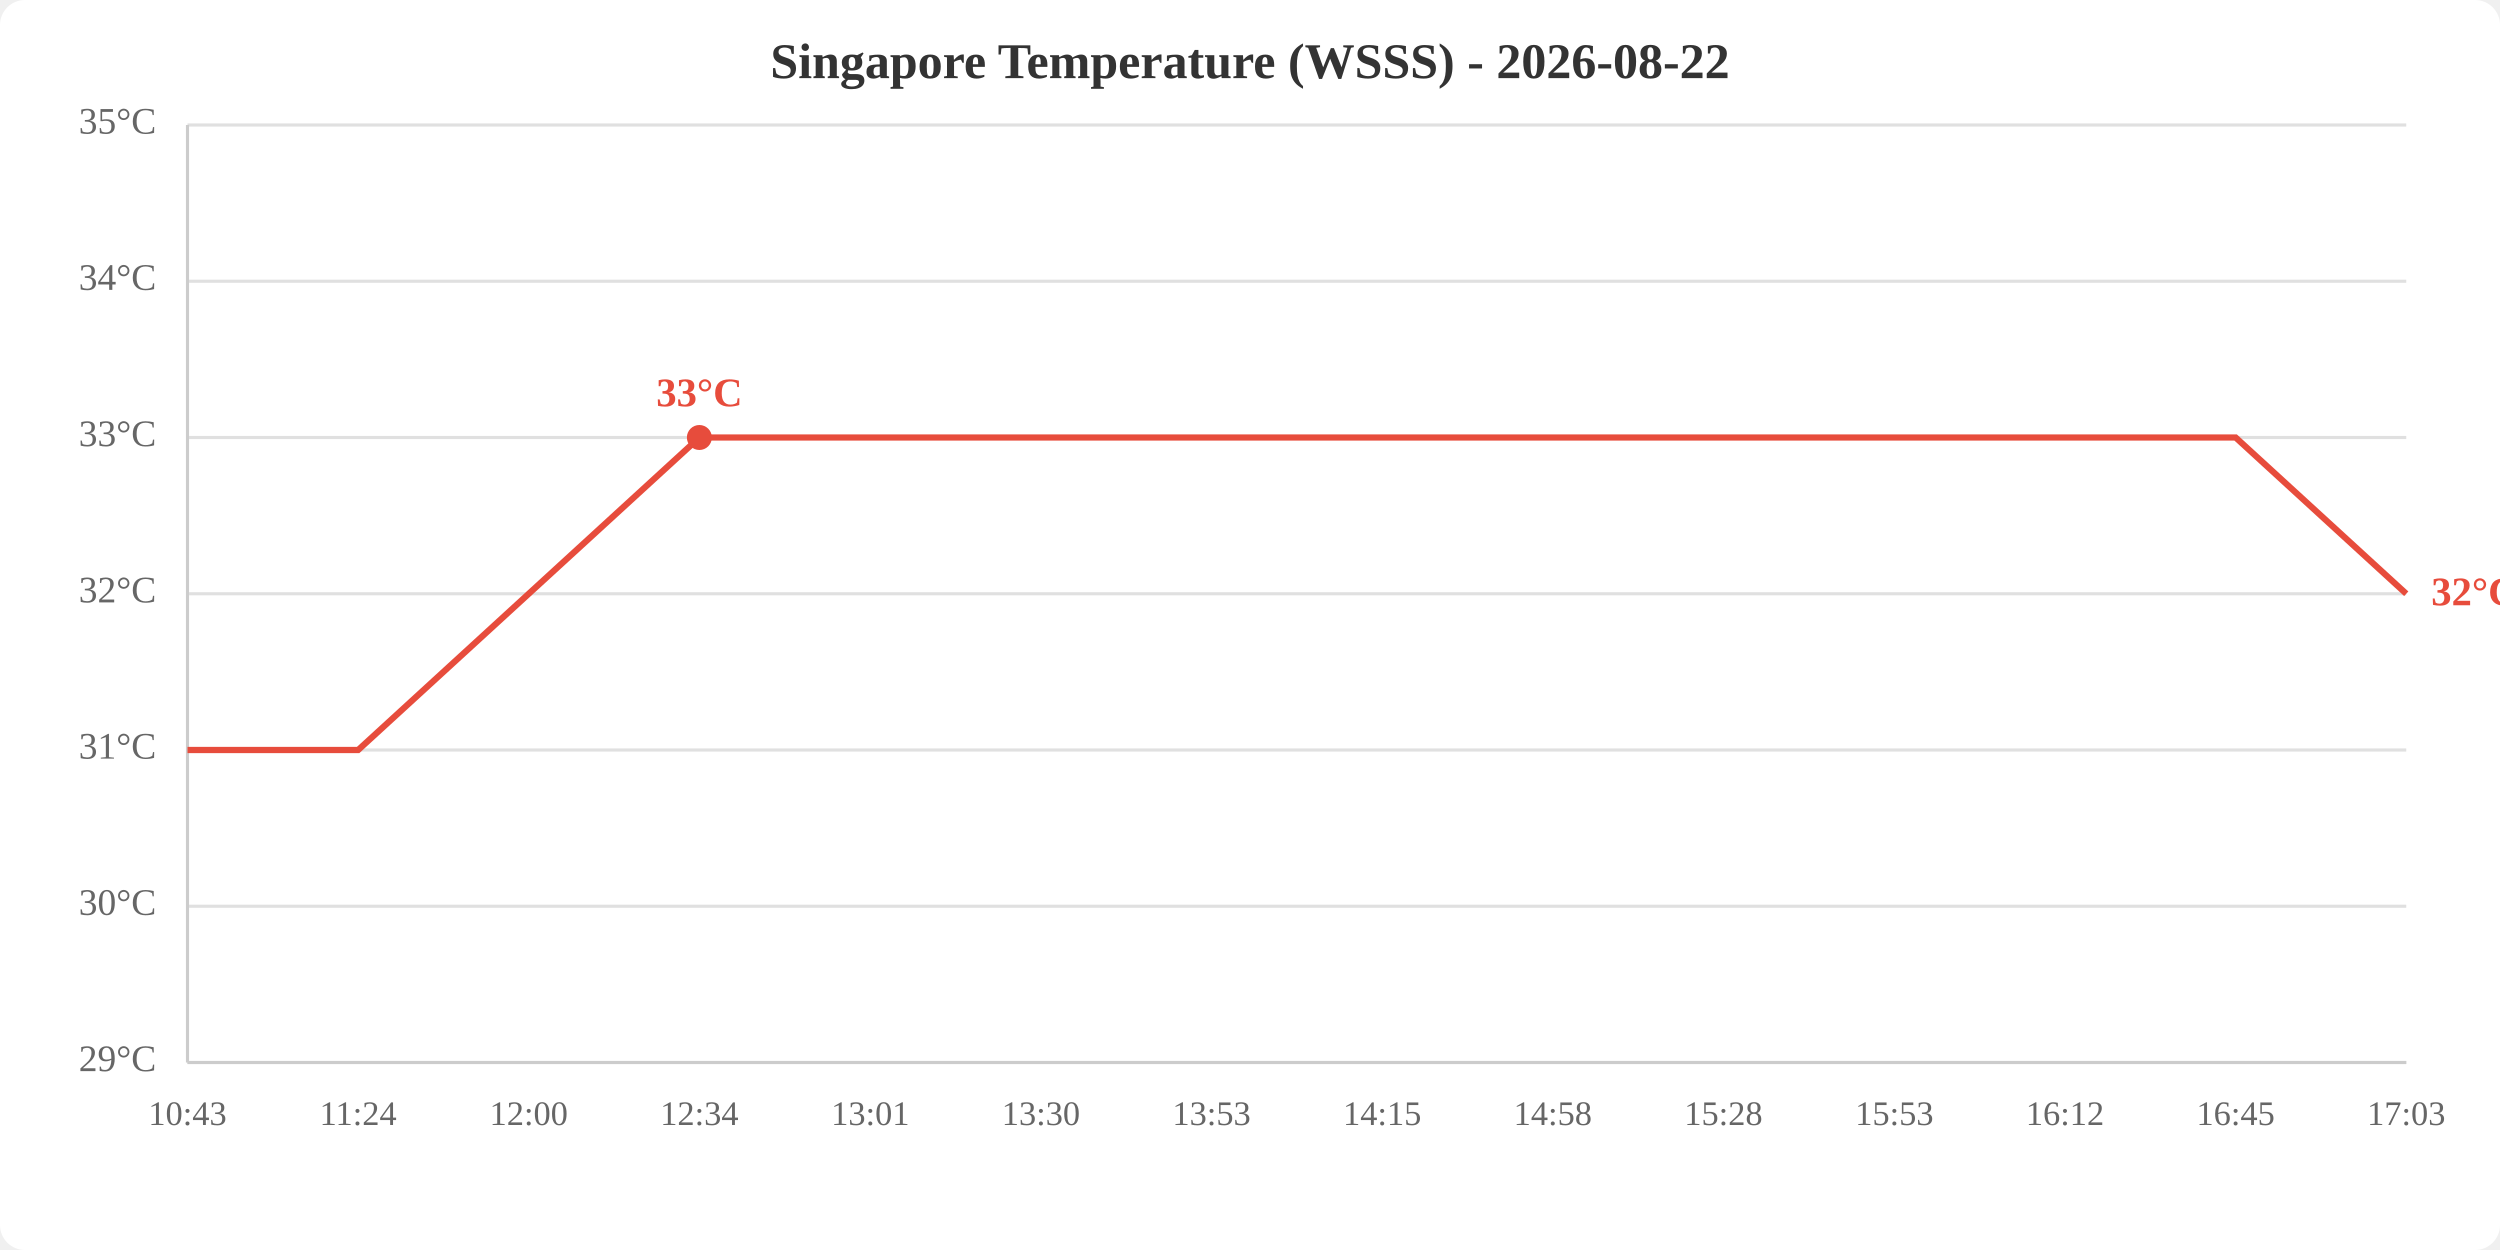
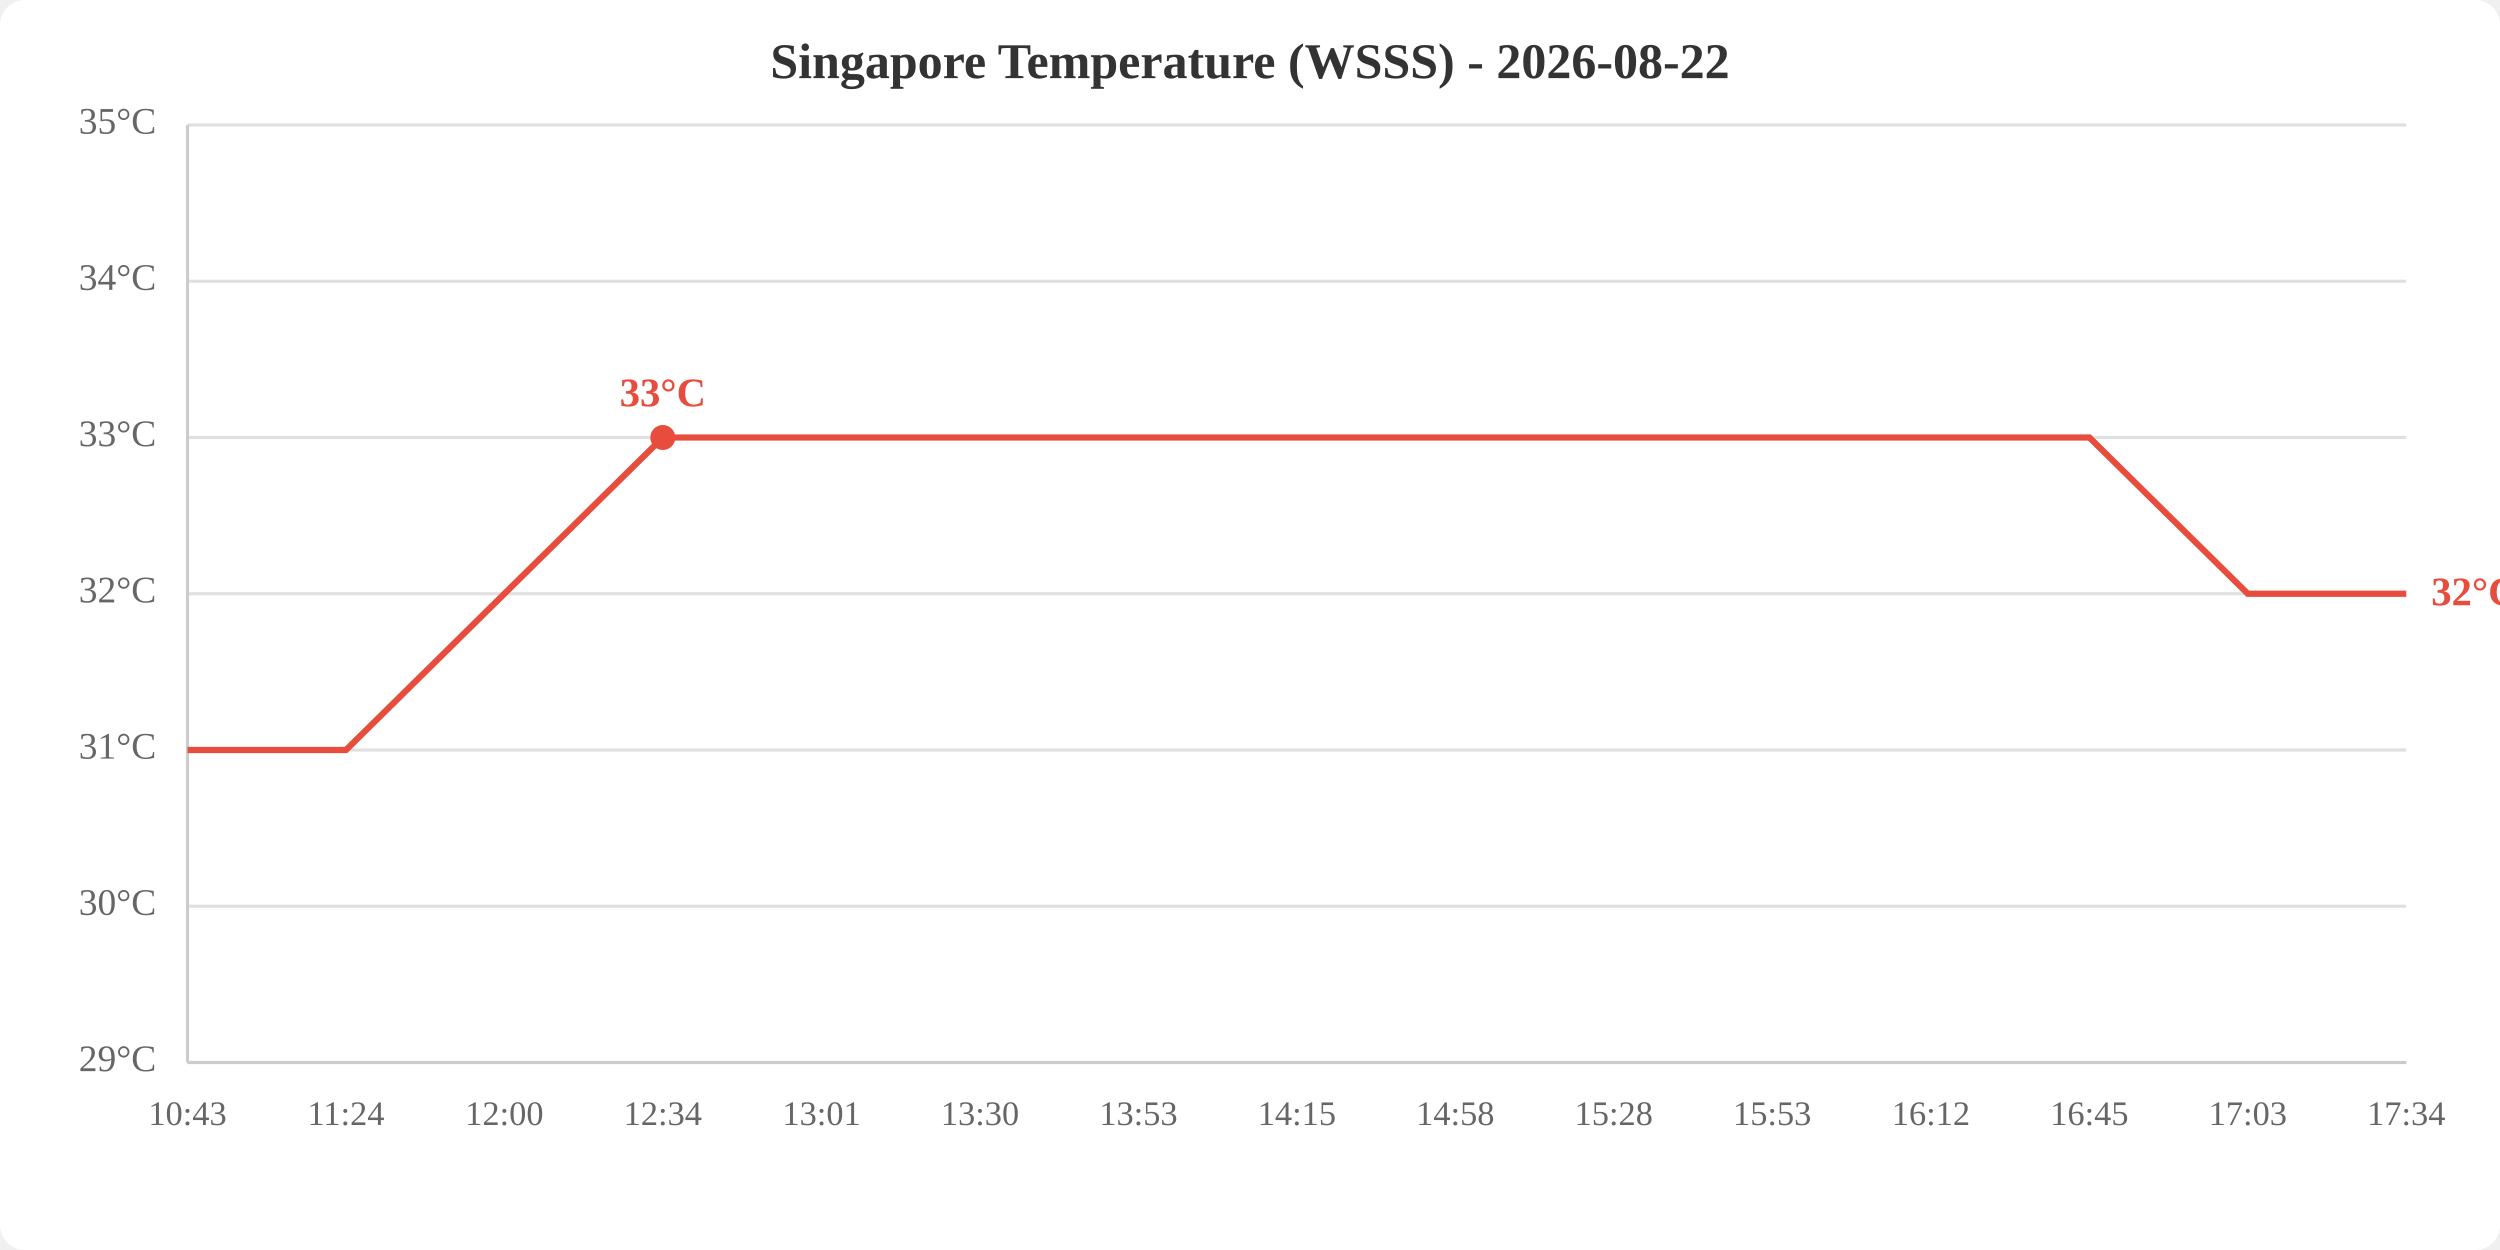
<svg xmlns="http://www.w3.org/2000/svg" viewBox="0 0 800 400" width="800" height="400">
  <rect width="800" height="400" fill="white" rx="8" />
  <text x="400.0" y="25" text-anchor="middle" font-size="16" font-weight="bold" fill="#333">Singapore Temperature (WSSS) - 2026-08-22</text>
  <line x1="60" y1="340.0" x2="770" y2="340.0" stroke="#e0e0e0" stroke-width="1" />
  <line x1="60" y1="290.0" x2="770" y2="290.0" stroke="#e0e0e0" stroke-width="1" />
  <line x1="60" y1="240.0" x2="770" y2="240.0" stroke="#e0e0e0" stroke-width="1" />
  <line x1="60" y1="190.0" x2="770" y2="190.0" stroke="#e0e0e0" stroke-width="1" />
  <line x1="60" y1="140.0" x2="770" y2="140.0" stroke="#e0e0e0" stroke-width="1" />
  <line x1="60" y1="90.0" x2="770" y2="90.0" stroke="#e0e0e0" stroke-width="1" />
  <line x1="60" y1="40.0" x2="770" y2="40.0" stroke="#e0e0e0" stroke-width="1" />
  <text x="50" y="340.0" text-anchor="end" dominant-baseline="middle" fill="#666" font-size="12">29°C</text>
  <text x="50" y="290.0" text-anchor="end" dominant-baseline="middle" fill="#666" font-size="12">30°C</text>
  <text x="50" y="240.0" text-anchor="end" dominant-baseline="middle" fill="#666" font-size="12">31°C</text>
  <text x="50" y="190.0" text-anchor="end" dominant-baseline="middle" fill="#666" font-size="12">32°C</text>
  <text x="50" y="140.0" text-anchor="end" dominant-baseline="middle" fill="#666" font-size="12">33°C</text>
  <text x="50" y="90.0" text-anchor="end" dominant-baseline="middle" fill="#666" font-size="12">34°C</text>
  <text x="50" y="40.0" text-anchor="end" dominant-baseline="middle" fill="#666" font-size="12">35°C</text>
  <text x="60.0" y="360" text-anchor="middle" fill="#666" font-size="11">10:43</text>
-   <text x="114.6" y="360" text-anchor="middle" fill="#666" font-size="11">11:24</text>
-   <text x="169.2" y="360" text-anchor="middle" fill="#666" font-size="11">12:00</text>
-   <text x="223.8" y="360" text-anchor="middle" fill="#666" font-size="11">12:34</text>
-   <text x="278.5" y="360" text-anchor="middle" fill="#666" font-size="11">13:01</text>
-   <text x="333.1" y="360" text-anchor="middle" fill="#666" font-size="11">13:30</text>
-   <text x="387.7" y="360" text-anchor="middle" fill="#666" font-size="11">13:53</text>
-   <text x="442.3" y="360" text-anchor="middle" fill="#666" font-size="11">14:15</text>
-   <text x="496.9" y="360" text-anchor="middle" fill="#666" font-size="11">14:58</text>
-   <text x="551.5" y="360" text-anchor="middle" fill="#666" font-size="11">15:28</text>
-   <text x="606.2" y="360" text-anchor="middle" fill="#666" font-size="11">15:53</text>
-   <text x="660.8" y="360" text-anchor="middle" fill="#666" font-size="11">16:12</text>
-   <text x="715.4" y="360" text-anchor="middle" fill="#666" font-size="11">16:45</text>
-   <text x="770.0" y="360" text-anchor="middle" fill="#666" font-size="11">17:03</text>
+   <text x="110.7" y="360" text-anchor="middle" fill="#666" font-size="11">11:24</text>
+   <text x="161.4" y="360" text-anchor="middle" fill="#666" font-size="11">12:00</text>
+   <text x="212.1" y="360" text-anchor="middle" fill="#666" font-size="11">12:34</text>
+   <text x="262.9" y="360" text-anchor="middle" fill="#666" font-size="11">13:01</text>
+   <text x="313.6" y="360" text-anchor="middle" fill="#666" font-size="11">13:30</text>
+   <text x="364.3" y="360" text-anchor="middle" fill="#666" font-size="11">13:53</text>
+   <text x="415.0" y="360" text-anchor="middle" fill="#666" font-size="11">14:15</text>
+   <text x="465.7" y="360" text-anchor="middle" fill="#666" font-size="11">14:58</text>
+   <text x="516.4" y="360" text-anchor="middle" fill="#666" font-size="11">15:28</text>
+   <text x="567.1" y="360" text-anchor="middle" fill="#666" font-size="11">15:53</text>
+   <text x="617.9" y="360" text-anchor="middle" fill="#666" font-size="11">16:12</text>
+   <text x="668.6" y="360" text-anchor="middle" fill="#666" font-size="11">16:45</text>
+   <text x="719.3" y="360" text-anchor="middle" fill="#666" font-size="11">17:03</text>
+   <text x="770.0" y="360" text-anchor="middle" fill="#666" font-size="11">17:34</text>
  <line x1="60" y1="40" x2="60" y2="340" stroke="#ccc" stroke-width="1" />
  <line x1="60" y1="340" x2="770" y2="340" stroke="#ccc" stroke-width="1" />
-   <polyline points="60.0,240.0 114.6,240.0 169.2,190.0 223.8,140.0 278.5,140.0 333.1,140.0 387.7,140.0 442.3,140.0 496.9,140.0 551.5,140.0 606.2,140.0 660.8,140.0 715.4,140.0 770.0,190.0" fill="none" stroke="#e74c3c" stroke-width="2" />
-   <circle cx="223.8" cy="140.0" r="4" fill="#e74c3c" />
-   <text x="223.8" y="130.0" text-anchor="middle" fill="#e74c3c" font-size="13" font-weight="bold">33°C</text>
+   <polyline points="60.0,240.0 110.7,240.0 161.4,190.0 212.1,140.0 262.9,140.0 313.6,140.0 364.3,140.0 415.0,140.0 465.7,140.0 516.4,140.0 567.1,140.0 617.9,140.0 668.6,140.0 719.3,190.0 770.0,190.0" fill="none" stroke="#e74c3c" stroke-width="2" />
+   <circle cx="212.1" cy="140.0" r="4" fill="#e74c3c" />
+   <text x="212.1" y="130.0" text-anchor="middle" fill="#e74c3c" font-size="13" font-weight="bold">33°C</text>
  <text x="778.0" y="190.0" fill="#e74c3c" font-size="13" font-weight="bold" dominant-baseline="middle">32°C</text>
</svg>
